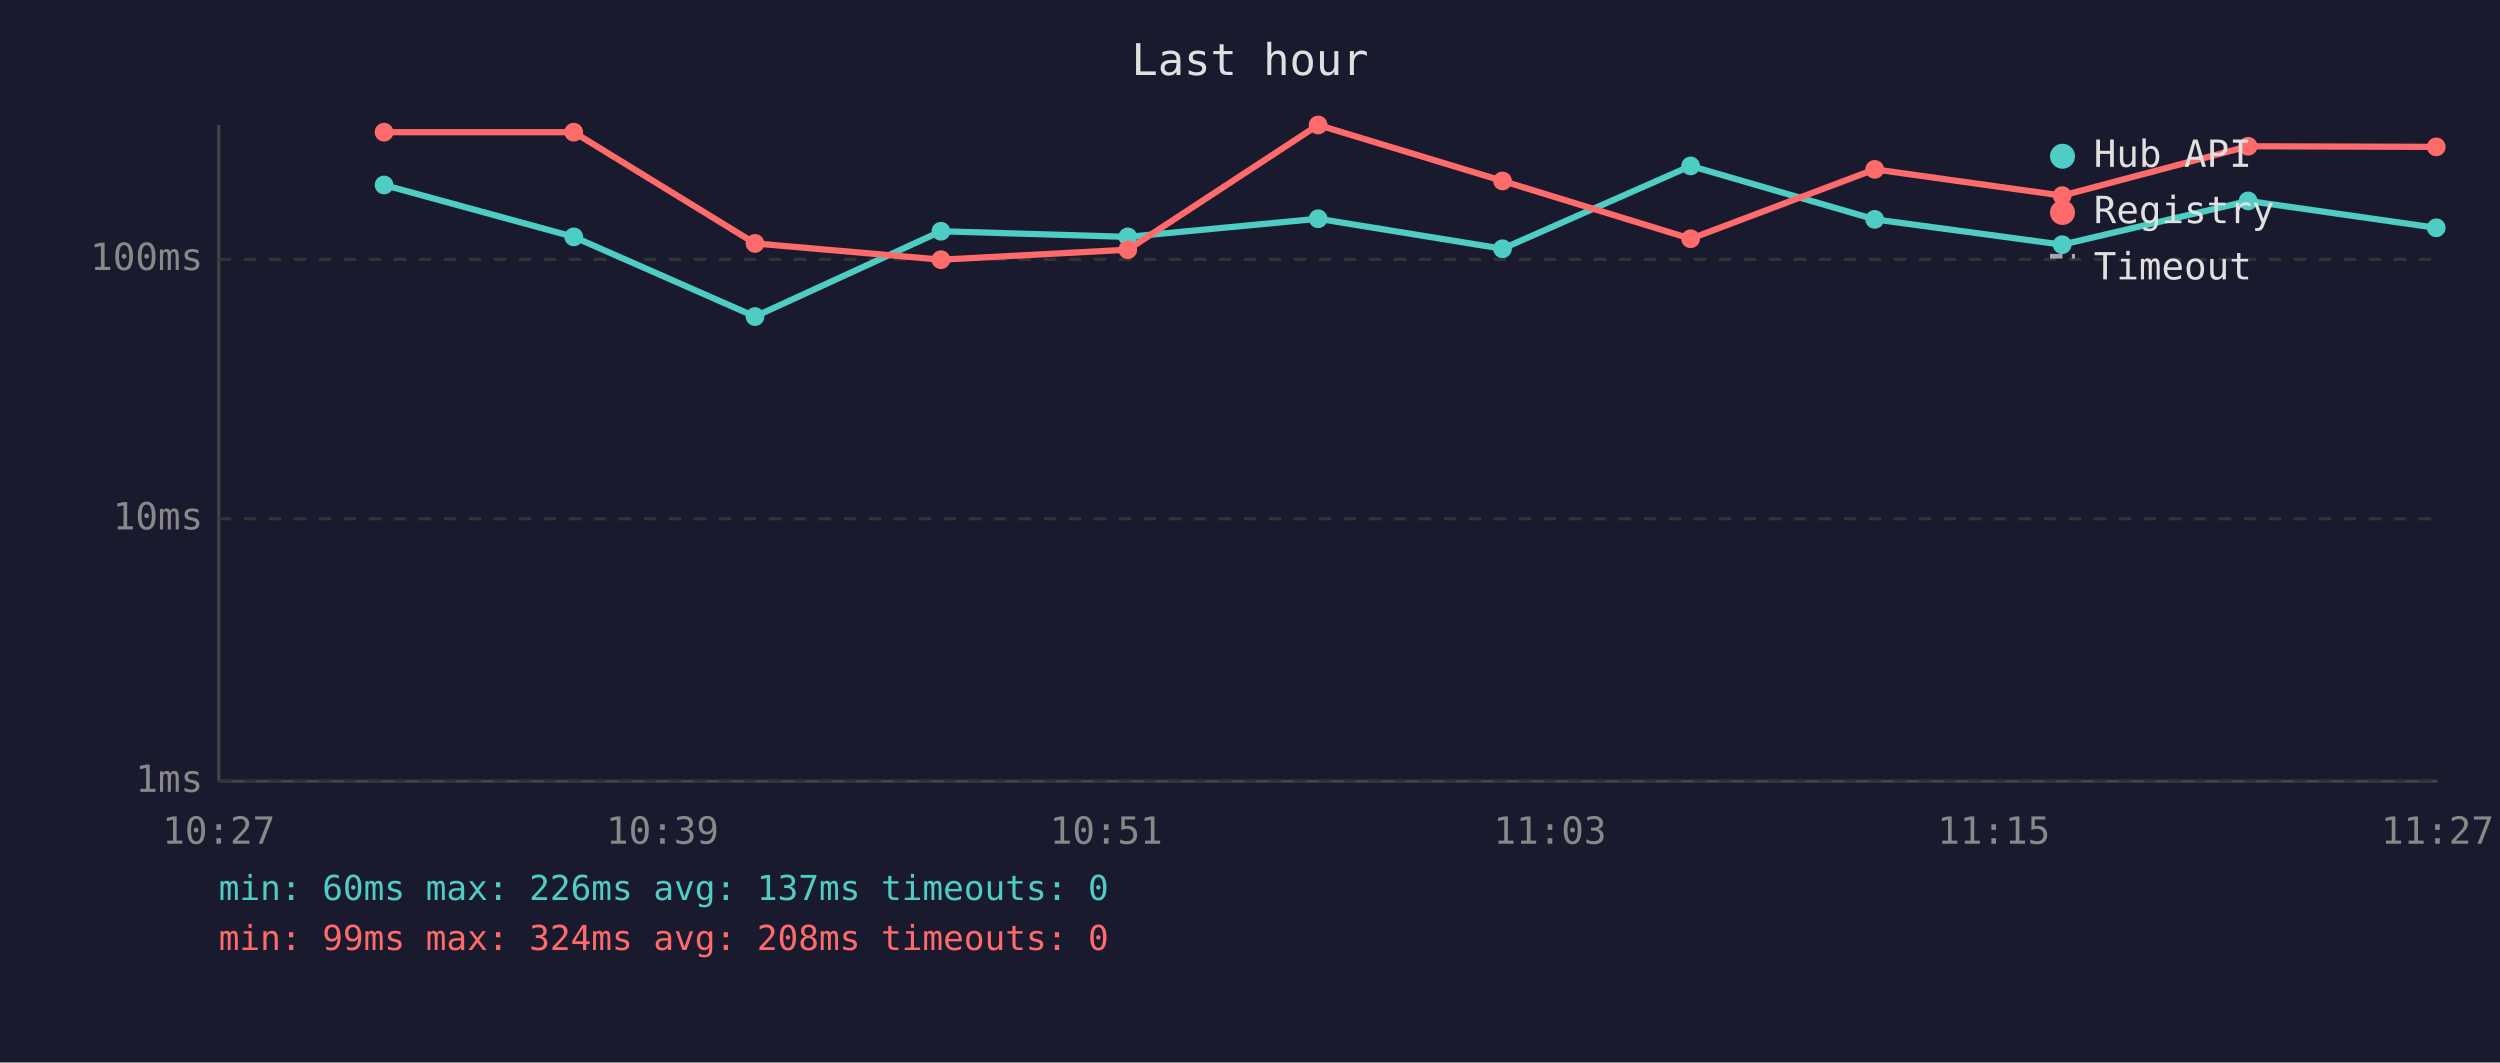
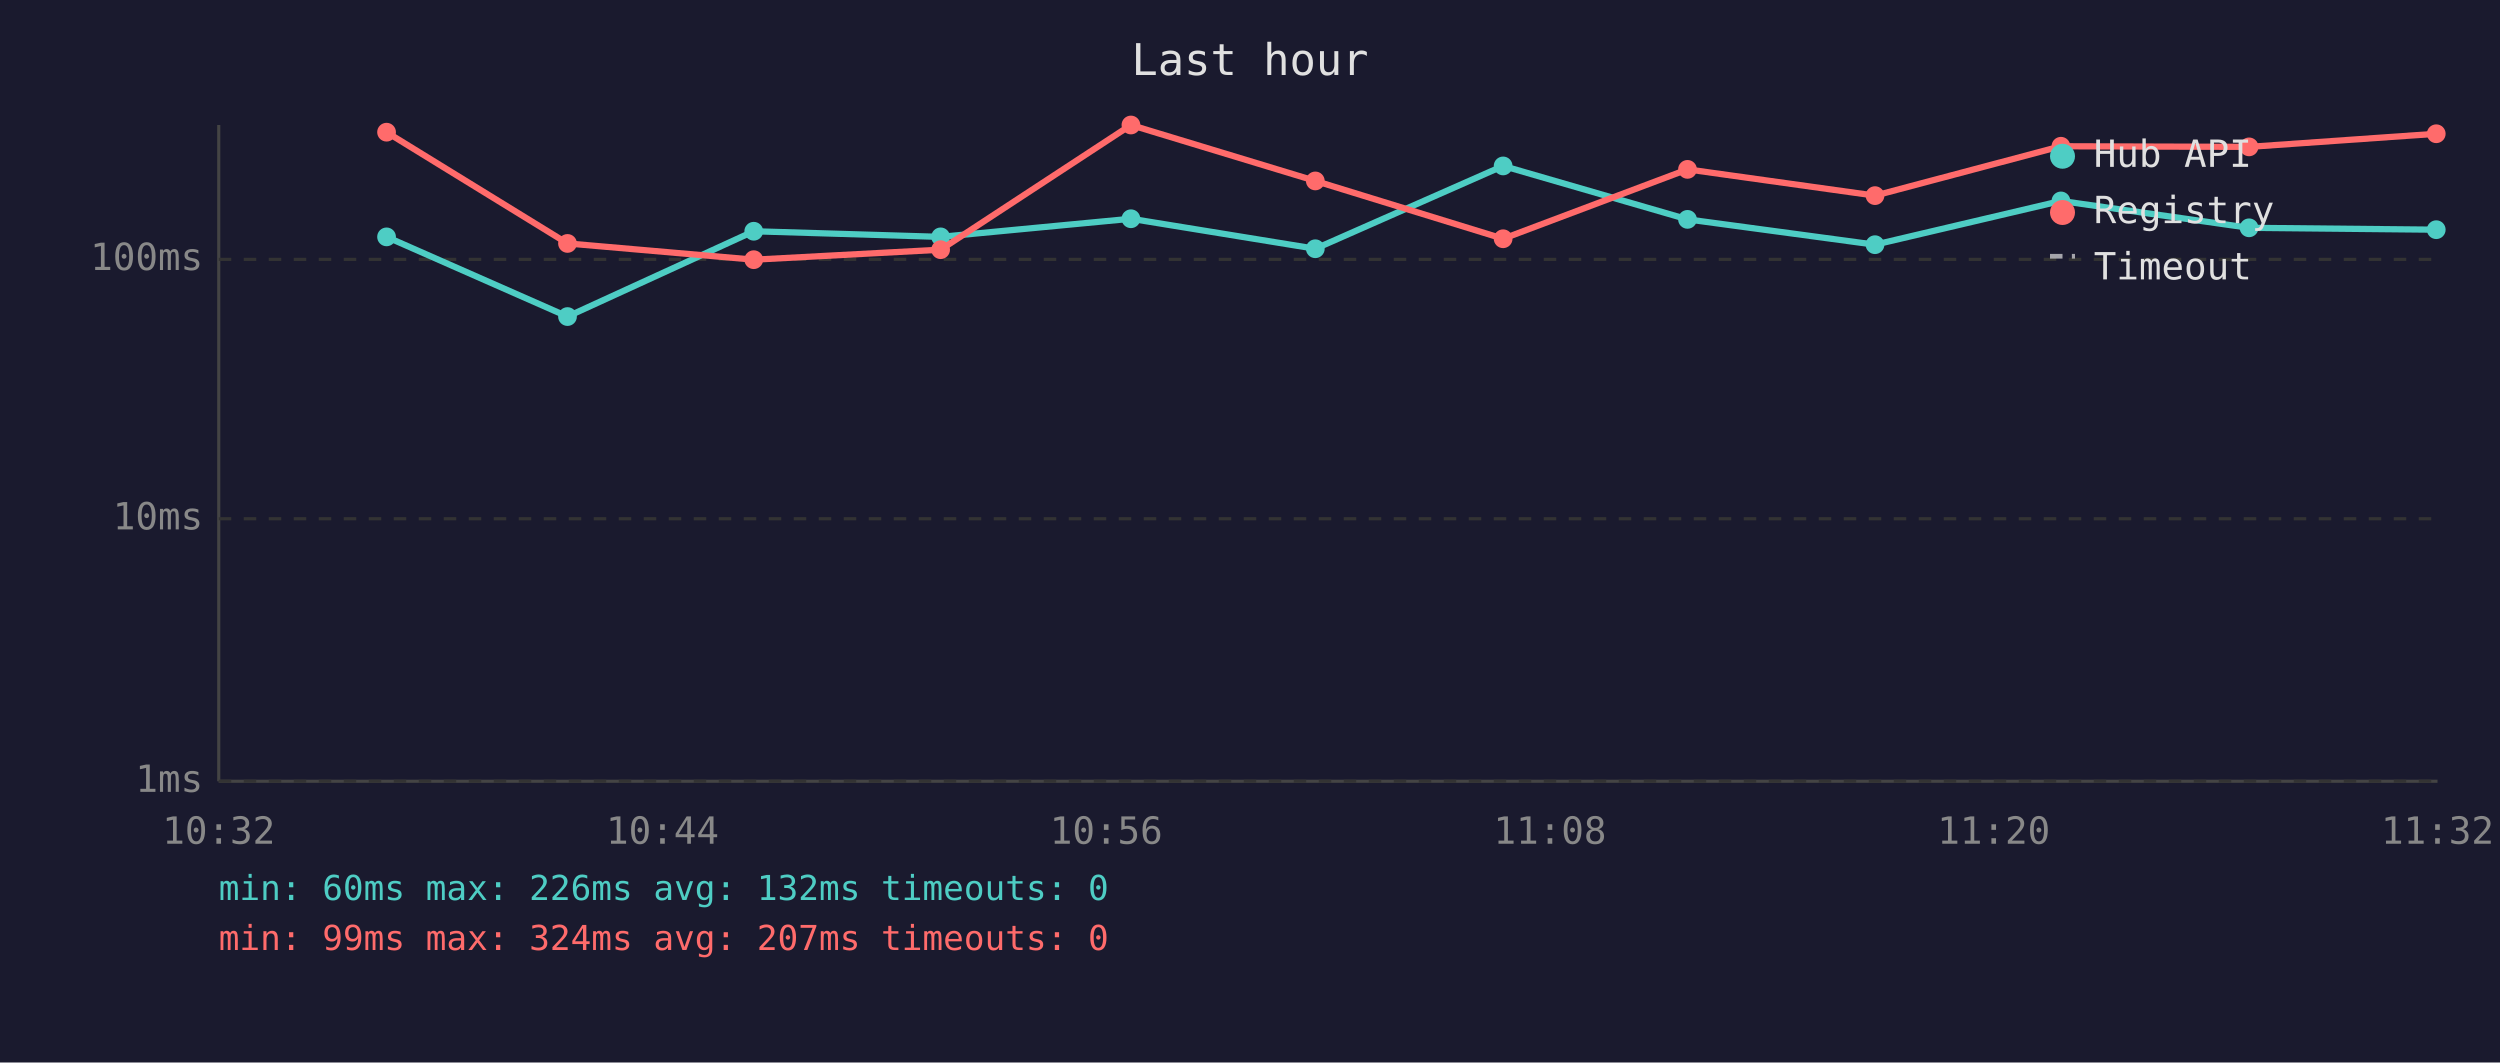
<svg xmlns="http://www.w3.org/2000/svg" viewBox="0 0 800 340" font-family="monospace" font-size="12">
  <rect width="800" height="340" fill="#1a1a2e" />
  <text x="400" y="24" fill="#e0e0e0" font-size="14" text-anchor="middle">Last hour</text>
  <line x1="70" y1="40" x2="70" y2="250" stroke="#444" stroke-width="1" />
  <line x1="70" y1="250" x2="780" y2="250" stroke="#444" stroke-width="1" />
  <line x1="70" y1="250" x2="780" y2="250" stroke="#333" stroke-width="1" stroke-dasharray="4" />
  <text x="65" y="250" fill="#888" text-anchor="end" dominant-baseline="middle">1ms</text>
  <line x1="70" y1="166" x2="780" y2="166" stroke="#333" stroke-width="1" stroke-dasharray="4" />
  <text x="65" y="166" fill="#888" text-anchor="end" dominant-baseline="middle">10ms</text>
  <line x1="70" y1="83" x2="780" y2="83" stroke="#333" stroke-width="1" stroke-dasharray="4" />
  <text x="65" y="83" fill="#888" text-anchor="end" dominant-baseline="middle">100ms</text>
-   <text x="70" y="270" fill="#888" text-anchor="middle">10:27</text>
-   <text x="212" y="270" fill="#888" text-anchor="middle">10:39</text>
-   <text x="354" y="270" fill="#888" text-anchor="middle">10:51</text>
-   <text x="496" y="270" fill="#888" text-anchor="middle">11:03</text>
-   <text x="638" y="270" fill="#888" text-anchor="middle">11:15</text>
-   <text x="780" y="270" fill="#888" text-anchor="middle">11:27</text>
-   <polyline points="122.9,59.2 183.6,75.8 241.6,101.3 301.1,74.0 360.9,75.8 421.8,70.0 480.8,79.6 541.0,53.1 599.9,70.2 659.9,78.3 719.4,64.3 779.6,72.9" fill="none" stroke="#4ecdc4" stroke-width="2" opacity="1" />
-   <circle cx="122.9" cy="59.2" r="3" fill="#4ecdc4" />
-   <circle cx="183.6" cy="75.8" r="3" fill="#4ecdc4" />
-   <circle cx="241.6" cy="101.3" r="3" fill="#4ecdc4" />
-   <circle cx="301.1" cy="74.0" r="3" fill="#4ecdc4" />
-   <circle cx="360.9" cy="75.8" r="3" fill="#4ecdc4" />
-   <circle cx="421.8" cy="70.0" r="3" fill="#4ecdc4" />
-   <circle cx="480.8" cy="79.6" r="3" fill="#4ecdc4" />
-   <circle cx="541.0" cy="53.1" r="3" fill="#4ecdc4" />
-   <circle cx="599.9" cy="70.2" r="3" fill="#4ecdc4" />
-   <circle cx="659.9" cy="78.3" r="3" fill="#4ecdc4" />
-   <circle cx="719.4" cy="64.3" r="3" fill="#4ecdc4" />
-   <circle cx="779.6" cy="72.9" r="3" fill="#4ecdc4" />
-   <polyline points="122.9,42.3 183.6,42.3 241.6,77.9 301.1,83.1 360.9,79.9 421.8,40.0 480.8,57.9 541.0,76.4 599.9,54.2 659.9,62.6 719.4,46.8 779.6,47.0" fill="none" stroke="#ff6b6b" stroke-width="2" opacity="1" />
-   <circle cx="122.9" cy="42.3" r="3" fill="#ff6b6b" />
-   <circle cx="183.6" cy="42.3" r="3" fill="#ff6b6b" />
-   <circle cx="241.6" cy="77.9" r="3" fill="#ff6b6b" />
-   <circle cx="301.1" cy="83.1" r="3" fill="#ff6b6b" />
-   <circle cx="360.9" cy="79.9" r="3" fill="#ff6b6b" />
-   <circle cx="421.8" cy="40.0" r="3" fill="#ff6b6b" />
-   <circle cx="480.8" cy="57.9" r="3" fill="#ff6b6b" />
-   <circle cx="541.0" cy="76.4" r="3" fill="#ff6b6b" />
-   <circle cx="599.9" cy="54.2" r="3" fill="#ff6b6b" />
-   <circle cx="659.9" cy="62.6" r="3" fill="#ff6b6b" />
-   <circle cx="719.4" cy="46.8" r="3" fill="#ff6b6b" />
-   <circle cx="779.6" cy="47.0" r="3" fill="#ff6b6b" />
+   <text x="70" y="270" fill="#888" text-anchor="middle">10:32</text>
+   <text x="212" y="270" fill="#888" text-anchor="middle">10:44</text>
+   <text x="354" y="270" fill="#888" text-anchor="middle">10:56</text>
+   <text x="496" y="270" fill="#888" text-anchor="middle">11:08</text>
+   <text x="638" y="270" fill="#888" text-anchor="middle">11:20</text>
+   <text x="780" y="270" fill="#888" text-anchor="middle">11:32</text>
+   <polyline points="123.7,75.8 181.6,101.3 241.2,74.0 301.0,75.8 361.9,70.0 420.9,79.6 481.0,53.1 540.0,70.2 600.0,78.3 659.5,64.3 719.7,72.9 779.6,73.5" fill="none" stroke="#4ecdc4" stroke-width="2" opacity="1" />
+   <circle cx="123.7" cy="75.8" r="3" fill="#4ecdc4" />
+   <circle cx="181.6" cy="101.3" r="3" fill="#4ecdc4" />
+   <circle cx="241.2" cy="74.0" r="3" fill="#4ecdc4" />
+   <circle cx="301.0" cy="75.8" r="3" fill="#4ecdc4" />
+   <circle cx="361.9" cy="70.0" r="3" fill="#4ecdc4" />
+   <circle cx="420.9" cy="79.6" r="3" fill="#4ecdc4" />
+   <circle cx="481.0" cy="53.1" r="3" fill="#4ecdc4" />
+   <circle cx="540.0" cy="70.2" r="3" fill="#4ecdc4" />
+   <circle cx="600.0" cy="78.3" r="3" fill="#4ecdc4" />
+   <circle cx="659.5" cy="64.3" r="3" fill="#4ecdc4" />
+   <circle cx="719.7" cy="72.9" r="3" fill="#4ecdc4" />
+   <circle cx="779.6" cy="73.5" r="3" fill="#4ecdc4" />
+   <polyline points="123.7,42.3 181.6,77.9 241.2,83.1 301.0,79.9 361.9,40.0 420.9,57.9 481.0,76.4 540.0,54.2 600.0,62.6 659.5,46.8 719.7,47.0 779.6,42.8" fill="none" stroke="#ff6b6b" stroke-width="2" opacity="1" />
+   <circle cx="123.7" cy="42.3" r="3" fill="#ff6b6b" />
+   <circle cx="181.6" cy="77.9" r="3" fill="#ff6b6b" />
+   <circle cx="241.2" cy="83.1" r="3" fill="#ff6b6b" />
+   <circle cx="301.0" cy="79.9" r="3" fill="#ff6b6b" />
+   <circle cx="361.9" cy="40.0" r="3" fill="#ff6b6b" />
+   <circle cx="420.9" cy="57.9" r="3" fill="#ff6b6b" />
+   <circle cx="481.0" cy="76.4" r="3" fill="#ff6b6b" />
+   <circle cx="540.0" cy="54.2" r="3" fill="#ff6b6b" />
+   <circle cx="600.0" cy="62.6" r="3" fill="#ff6b6b" />
+   <circle cx="659.5" cy="46.8" r="3" fill="#ff6b6b" />
+   <circle cx="719.7" cy="47.0" r="3" fill="#ff6b6b" />
+   <circle cx="779.6" cy="42.8" r="3" fill="#ff6b6b" />
  <circle cx="660" cy="50" r="4" fill="#4ecdc4" />
  <text x="670" y="50" fill="#e0e0e0" dominant-baseline="middle">Hub API</text>
  <circle cx="660" cy="68" r="4" fill="#ff6b6b" />
  <text x="670" y="68" fill="#e0e0e0" dominant-baseline="middle">Registry</text>
  <line x1="656" y1="82" x2="664" y2="82" stroke="#e0e0e0" stroke-width="1.5" stroke-dasharray="4,3" opacity="0.7" />
  <text x="670" y="86" fill="#e0e0e0" dominant-baseline="middle">Timeout</text>
-   <text x="70" y="288" fill="#4ecdc4" font-size="11">min: 60ms  max: 226ms  avg: 137ms  timeouts: 0</text>
-   <text x="70" y="304" fill="#ff6b6b" font-size="11">min: 99ms  max: 324ms  avg: 208ms  timeouts: 0</text>
+   <text x="70" y="288" fill="#4ecdc4" font-size="11">min: 60ms  max: 226ms  avg: 132ms  timeouts: 0</text>
+   <text x="70" y="304" fill="#ff6b6b" font-size="11">min: 99ms  max: 324ms  avg: 207ms  timeouts: 0</text>
</svg>
